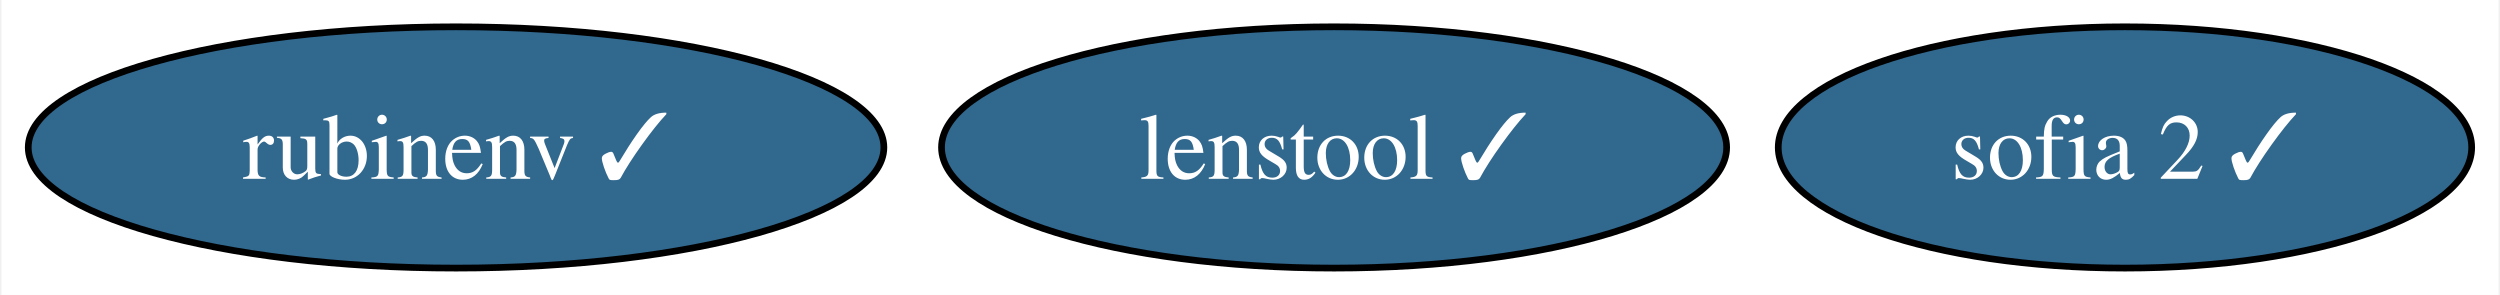
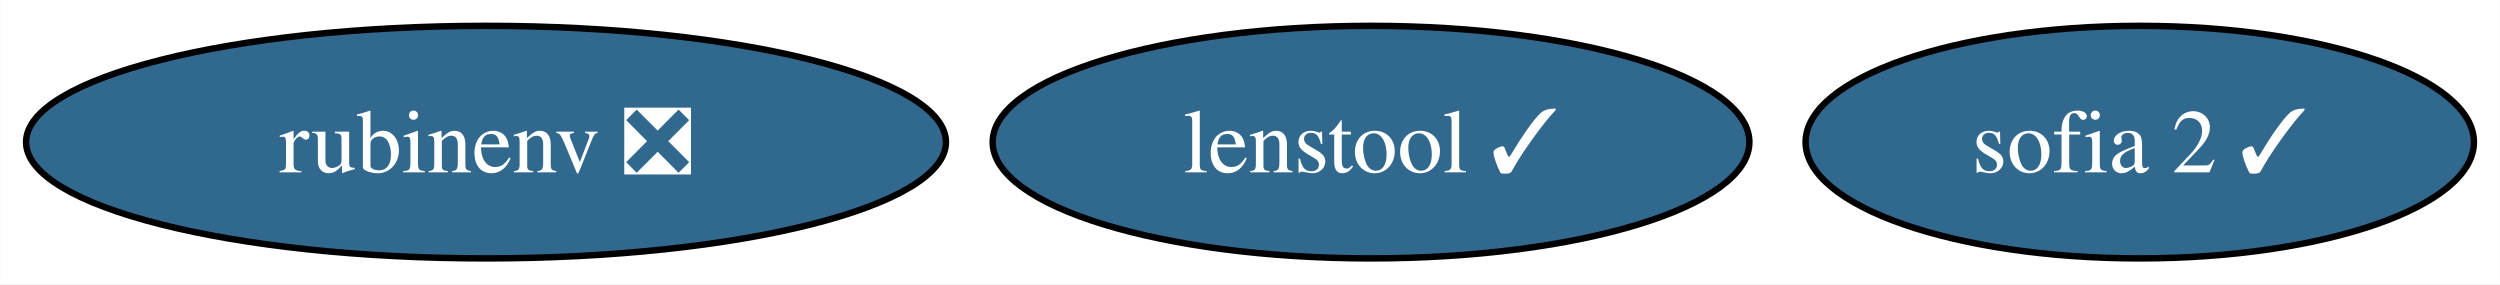
- <svg xmlns="http://www.w3.org/2000/svg" xmlns:xlink="http://www.w3.org/1999/xlink" width="373pt" height="44pt" viewBox="0.00 0.00 372.57 44.00">
+ <svg xmlns="http://www.w3.org/2000/svg" xmlns:xlink="http://www.w3.org/1999/xlink" width="387pt" height="44pt" viewBox="0.00 0.00 386.93 44.00">
  <g id="graph0" class="graph" transform="scale(1 1) rotate(0) translate(4 40)">
-     <polygon fill="white" stroke="none" points="-4,4 -4,-40 368.57,-40 368.57,4 -4,4" />
+     <polygon fill="white" stroke="none" points="-4,4 -4,-40 382.93,-40 382.93,4 -4,4" />
    <g id="node1" class="node">
      <g id="a_node1">
-         <a xlink:href="https://github.com/conda-forge/rubinenv-feedstock/pull/189" xlink:title="rubinenv ✓">
-           <ellipse fill="#31688e" stroke="black" cx="63.83" cy="-18" rx="63.83" ry="18" />
-           <text text-anchor="middle" x="63.83" y="-13.32" font-family="Times,serif" font-size="14.00" fill="white">rubinenv ✓</text>
+         <a xlink:href="https://github.com/conda-forge/rubinenv-feedstock/pull/189" xlink:title="rubinenv ❎">
+           <ellipse fill="#31688e" stroke="black" cx="71.2" cy="-18" rx="71.2" ry="18" />
+           <text text-anchor="middle" x="71.2" y="-13.32" font-family="Times,serif" font-size="14.00" fill="white">rubinenv ❎</text>
        </a>
      </g>
    </g>
    <g id="node2" class="node">
      <g id="a_node2">
        <a xlink:href="https://github.com/conda-forge/sofia-2-feedstock/pull/5" xlink:title="sofia 2 ✓">
-           <ellipse fill="#31688e" stroke="black" cx="312.83" cy="-18" rx="51.73" ry="18" />
-           <text text-anchor="middle" x="312.83" y="-13.32" font-family="Times,serif" font-size="14.00" fill="white">sofia 2 ✓</text>
+           <ellipse fill="#31688e" stroke="black" cx="327.2" cy="-18" rx="51.73" ry="18" />
+           <text text-anchor="middle" x="327.2" y="-13.32" font-family="Times,serif" font-size="14.00" fill="white">sofia 2 ✓</text>
        </a>
      </g>
    </g>
    <g id="node3" class="node">
      <g id="a_node3">
        <a xlink:href="https://github.com/conda-forge/lenstool-feedstock/pull/4" xlink:title="lenstool ✓">
-           <ellipse fill="#31688e" stroke="black" cx="194.83" cy="-18" rx="58.57" ry="18" />
-           <text text-anchor="middle" x="194.83" y="-13.32" font-family="Times,serif" font-size="14.00" fill="white">lenstool ✓</text>
+           <ellipse fill="#31688e" stroke="black" cx="208.2" cy="-18" rx="58.57" ry="18" />
+           <text text-anchor="middle" x="208.2" y="-13.32" font-family="Times,serif" font-size="14.00" fill="white">lenstool ✓</text>
        </a>
      </g>
    </g>
  </g>
</svg>
